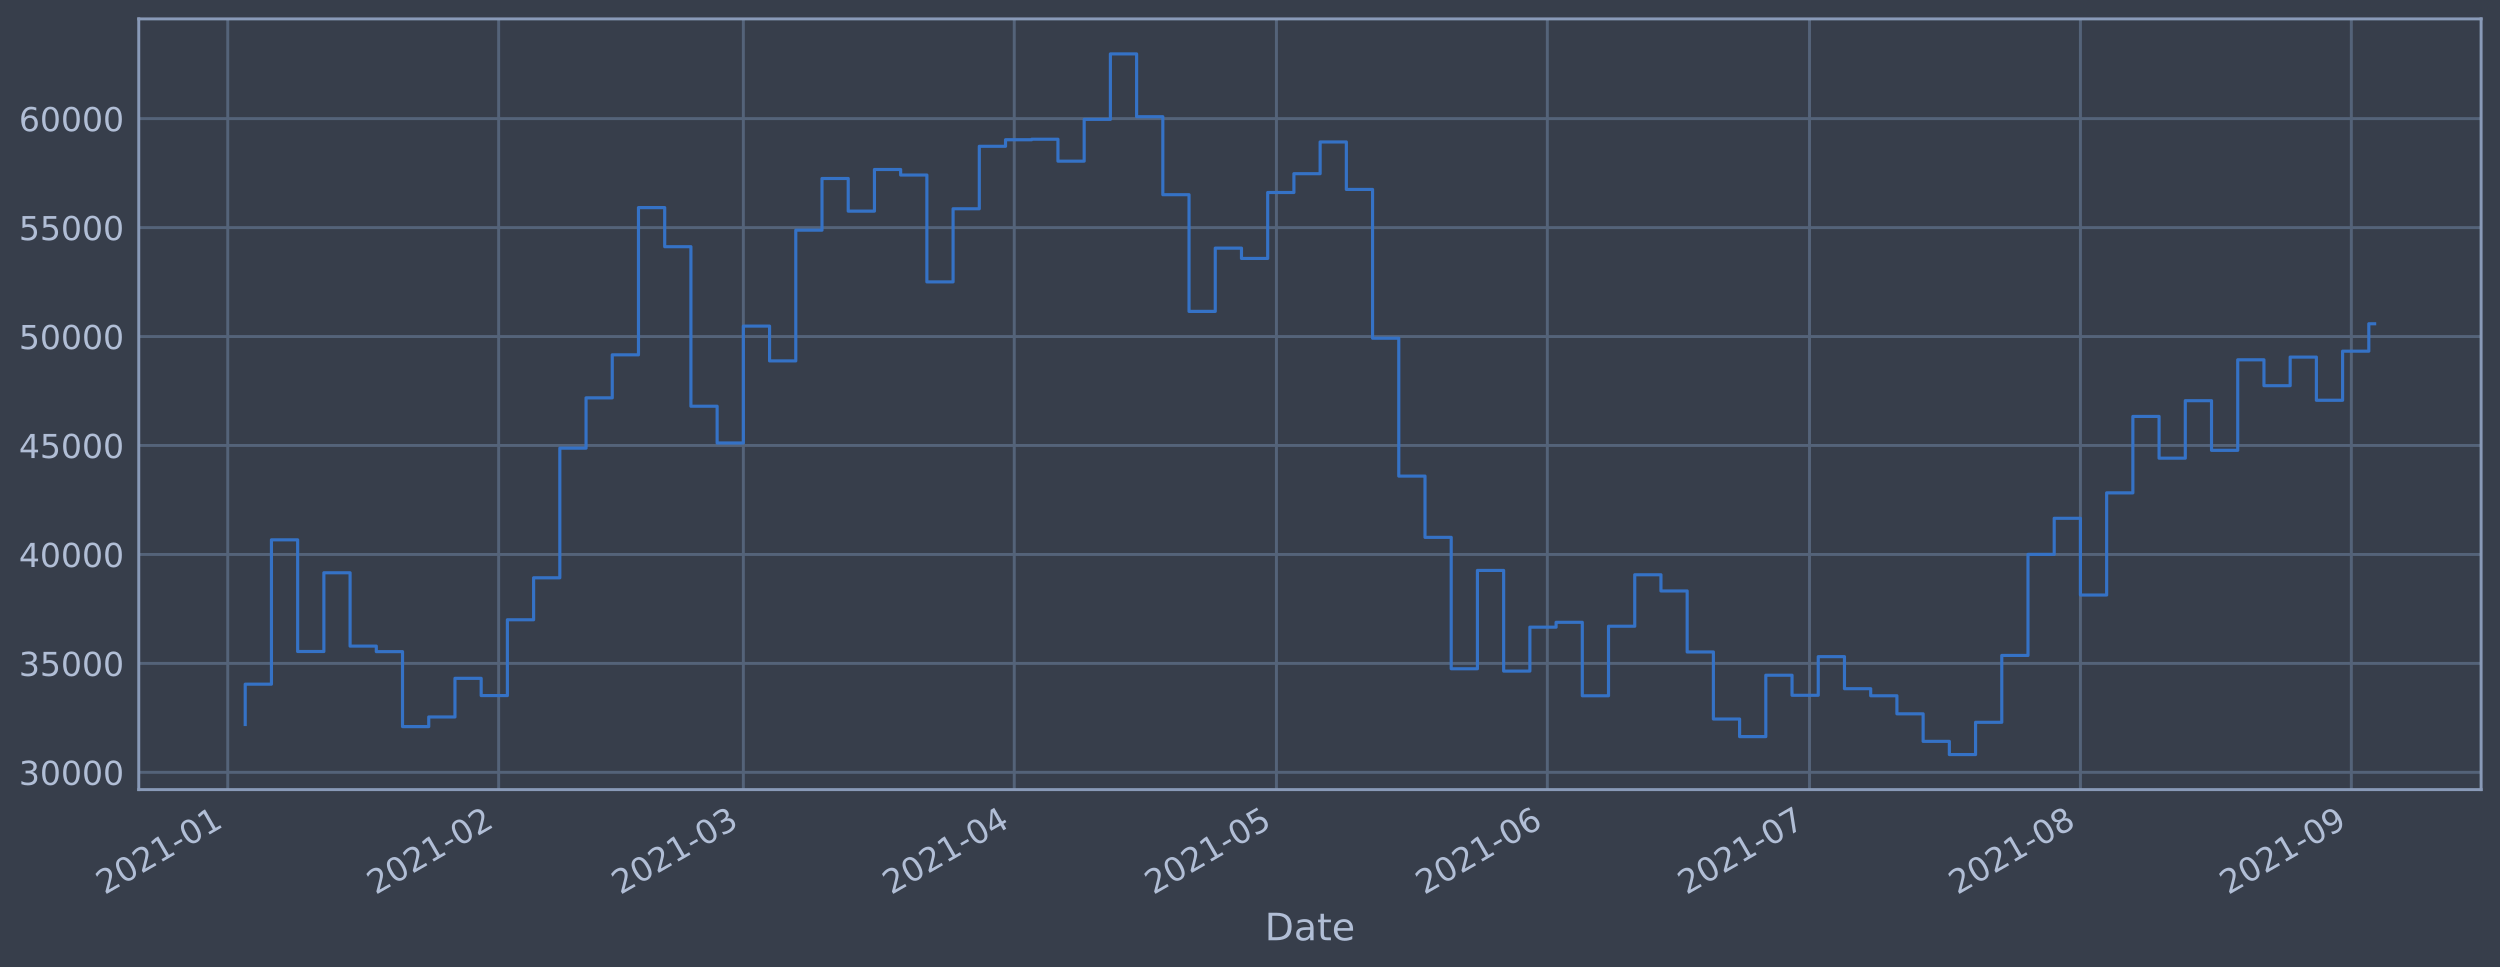
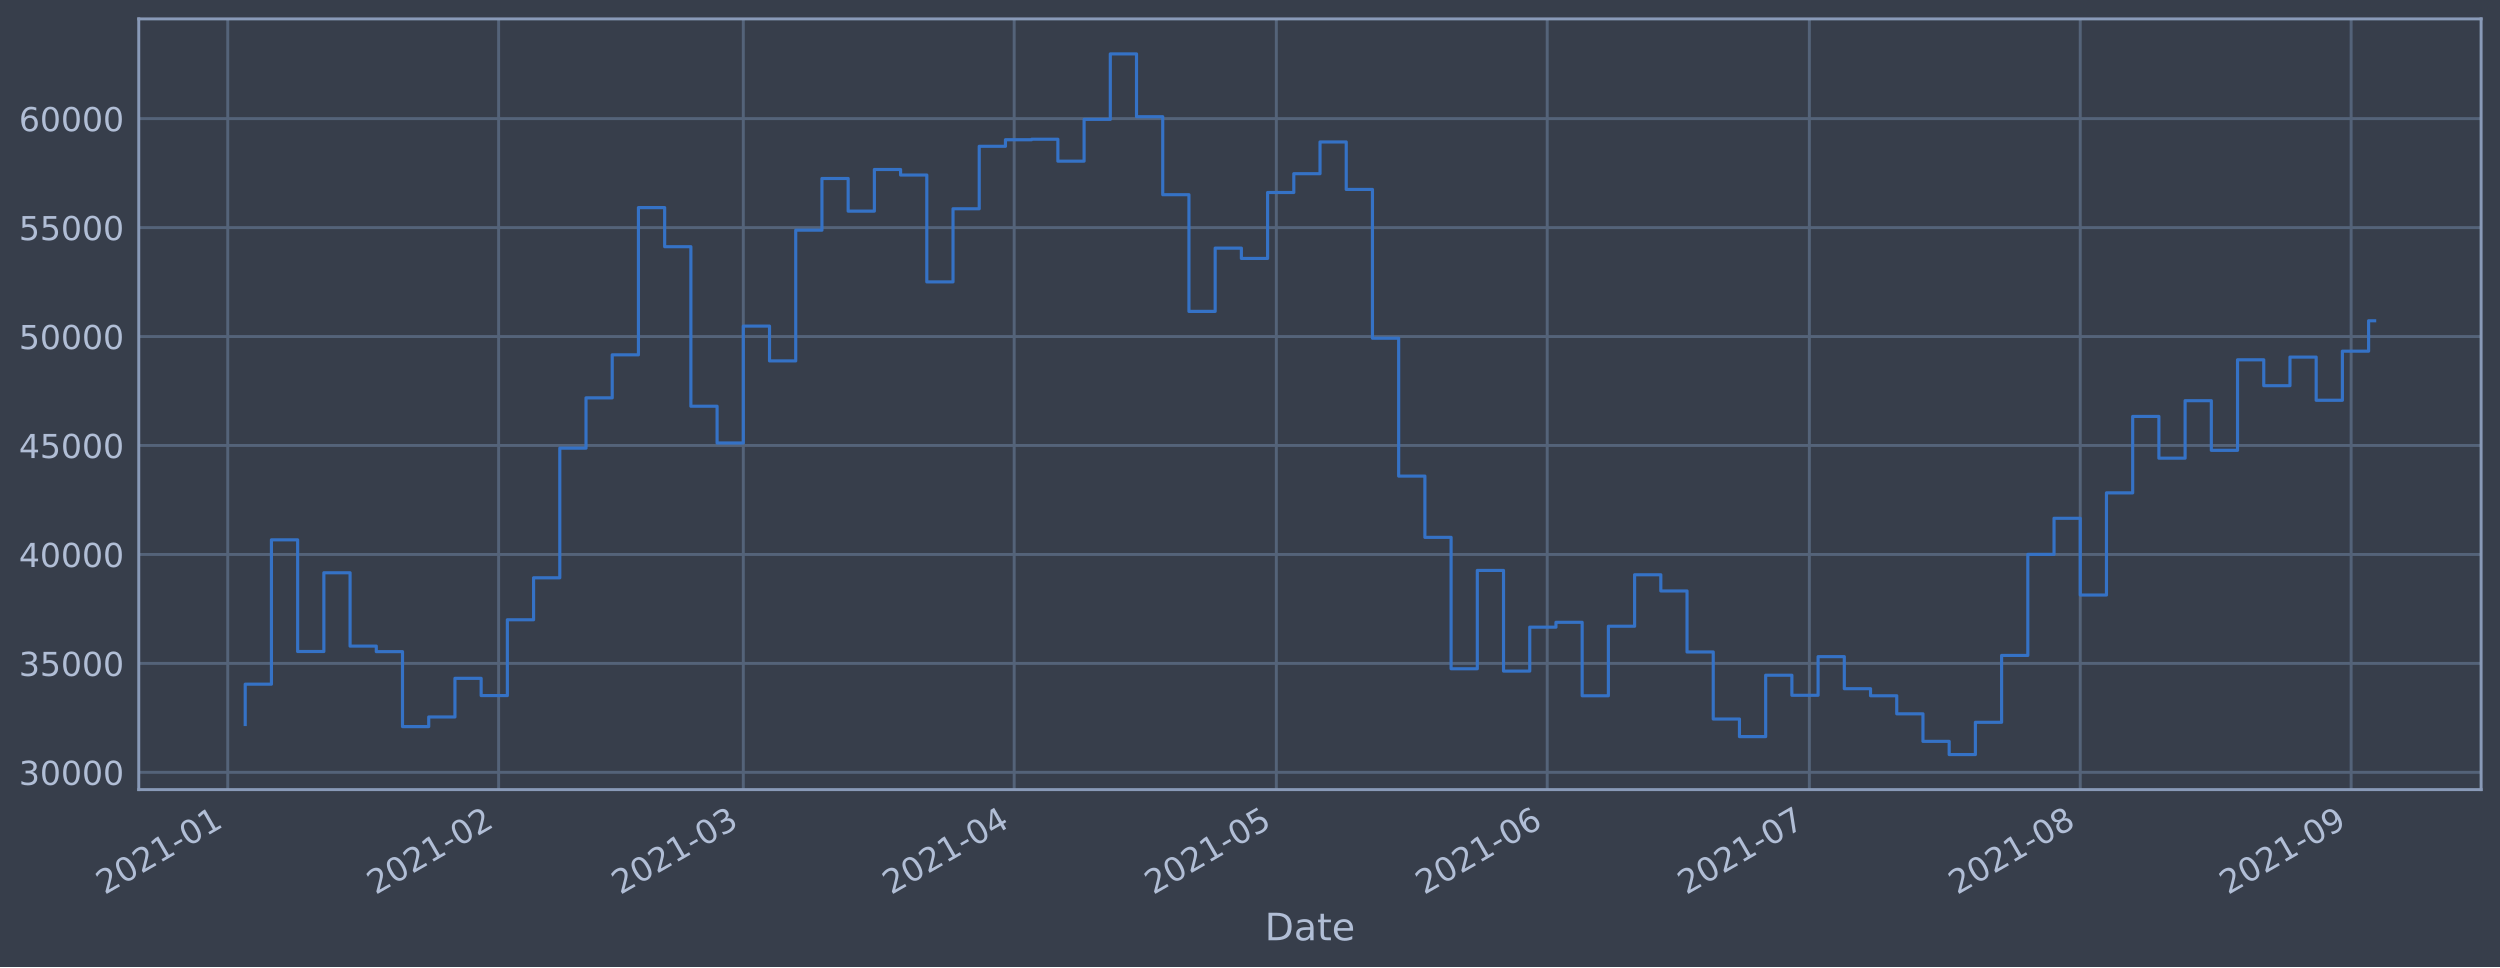
<svg xmlns="http://www.w3.org/2000/svg" xmlns:xlink="http://www.w3.org/1999/xlink" height="368.58pt" version="1.1" viewBox="0 0 952.884 368.58" width="952.884pt">
  <defs>
    <style type="text/css">*{stroke-linecap:butt;stroke-linejoin:round;}</style>
  </defs>
  <g id="figure_1">
    <g id="patch_1">
      <path d="M 0 368.58  L 952.884 368.58  L 952.884 0  L 0 0  z " style="fill:#373e4b;" />
    </g>
    <g id="axes_1">
      <g id="patch_2">
        <path d="M 52.884 300.96  L 945.684 300.96  L 945.684 7.2  L 52.884 7.2  z " style="fill:#373e4b;" />
      </g>
      <g id="matplotlib.axis_1">
        <g id="xtick_1">
          <g id="line2d_1">
-             <path clip-path="url(#pae431c7e05)" d="M 86.804 300.96  L 86.804 7.2  " style="fill:none;stroke:#546379;stroke-linecap:square;stroke-width:1.12;" />
+             <path clip-path="url(#p9769d752f7)" d="M 86.804 300.96  L 86.804 7.2  " style="fill:none;stroke:#546379;stroke-linecap:square;stroke-width:1.12;" />
          </g>
          <g id="line2d_2" />
          <g id="text_1">
-             <g style="fill:#b1bed6;" transform="translate(39.90042 341.1745)rotate(-30)scale(0.126 -0.126)">
+             <g style="fill:#b1bed6;" transform="translate(39.90108 341.1745)rotate(-30)scale(0.126 -0.126)">
              <defs>
                <path d="M 1228 531  L 3431 531  L 3431 0  L 469 0  L 469 531  Q 828 903 1448 1529  Q 2069 2156 2228 2338  Q 2531 2678 2651 2914  Q 2772 3150 2772 3378  Q 2772 3750 2511 3984  Q 2250 4219 1831 4219  Q 1534 4219 1204 4116  Q 875 4013 500 3803  L 500 4441  Q 881 4594 1212 4672  Q 1544 4750 1819 4750  Q 2544 4750 2975 4387  Q 3406 4025 3406 3419  Q 3406 3131 3298 2873  Q 3191 2616 2906 2266  Q 2828 2175 2409 1742  Q 1991 1309 1228 531  z " id="DejaVuSans-32" transform="scale(0.015625)" />
                <path d="M 2034 4250  Q 1547 4250 1301 3770  Q 1056 3291 1056 2328  Q 1056 1369 1301 889  Q 1547 409 2034 409  Q 2525 409 2770 889  Q 3016 1369 3016 2328  Q 3016 3291 2770 3770  Q 2525 4250 2034 4250  z M 2034 4750  Q 2819 4750 3233 4129  Q 3647 3509 3647 2328  Q 3647 1150 3233 529  Q 2819 -91 2034 -91  Q 1250 -91 836 529  Q 422 1150 422 2328  Q 422 3509 836 4129  Q 1250 4750 2034 4750  z " id="DejaVuSans-30" transform="scale(0.015625)" />
                <path d="M 794 531  L 1825 531  L 1825 4091  L 703 3866  L 703 4441  L 1819 4666  L 2450 4666  L 2450 531  L 3481 531  L 3481 0  L 794 0  L 794 531  z " id="DejaVuSans-31" transform="scale(0.015625)" />
                <path d="M 313 2009  L 1997 2009  L 1997 1497  L 313 1497  L 313 2009  z " id="DejaVuSans-2d" transform="scale(0.015625)" />
              </defs>
              <use xlink:href="#DejaVuSans-32" />
              <use x="63.623" xlink:href="#DejaVuSans-30" />
              <use x="127.246" xlink:href="#DejaVuSans-32" />
              <use x="190.869" xlink:href="#DejaVuSans-31" />
              <use x="254.492" xlink:href="#DejaVuSans-2d" />
              <use x="290.576" xlink:href="#DejaVuSans-30" />
              <use x="354.199" xlink:href="#DejaVuSans-31" />
            </g>
          </g>
        </g>
        <g id="xtick_2">
          <g id="line2d_3">
-             <path clip-path="url(#pae431c7e05)" d="M 190.063 300.96  L 190.063 7.2  " style="fill:none;stroke:#546379;stroke-linecap:square;stroke-width:1.12;" />
+             <path clip-path="url(#p9769d752f7)" d="M 190.053 300.96  L 190.053 7.2  " style="fill:none;stroke:#546379;stroke-linecap:square;stroke-width:1.12;" />
          </g>
          <g id="line2d_4" />
          <g id="text_2">
-             <g style="fill:#b1bed6;" transform="translate(143.1595 341.1745)rotate(-30)scale(0.126 -0.126)">
+             <g style="fill:#b1bed6;" transform="translate(143.1499 341.1745)rotate(-30)scale(0.126 -0.126)">
              <use xlink:href="#DejaVuSans-32" />
              <use x="63.623" xlink:href="#DejaVuSans-30" />
              <use x="127.246" xlink:href="#DejaVuSans-32" />
              <use x="190.869" xlink:href="#DejaVuSans-31" />
              <use x="254.492" xlink:href="#DejaVuSans-2d" />
              <use x="290.576" xlink:href="#DejaVuSans-30" />
              <use x="354.199" xlink:href="#DejaVuSans-32" />
            </g>
          </g>
        </g>
        <g id="xtick_3">
          <g id="line2d_5">
-             <path clip-path="url(#pae431c7e05)" d="M 283.329 300.96  L 283.329 7.2  " style="fill:none;stroke:#546379;stroke-linecap:square;stroke-width:1.12;" />
+             <path clip-path="url(#p9769d752f7)" d="M 283.31 300.96  L 283.31 7.2  " style="fill:none;stroke:#546379;stroke-linecap:square;stroke-width:1.12;" />
          </g>
          <g id="line2d_6" />
          <g id="text_3">
-             <g style="fill:#b1bed6;" transform="translate(236.4258 341.1745)rotate(-30)scale(0.126 -0.126)">
+             <g style="fill:#b1bed6;" transform="translate(236.4069 341.1745)rotate(-30)scale(0.126 -0.126)">
              <defs>
                <path d="M 2597 2516  Q 3050 2419 3304 2112  Q 3559 1806 3559 1356  Q 3559 666 3084 287  Q 2609 -91 1734 -91  Q 1441 -91 1130 -33  Q 819 25 488 141  L 488 750  Q 750 597 1062 519  Q 1375 441 1716 441  Q 2309 441 2620 675  Q 2931 909 2931 1356  Q 2931 1769 2642 2001  Q 2353 2234 1838 2234  L 1294 2234  L 1294 2753  L 1863 2753  Q 2328 2753 2575 2939  Q 2822 3125 2822 3475  Q 2822 3834 2567 4026  Q 2313 4219 1838 4219  Q 1578 4219 1281 4162  Q 984 4106 628 3988  L 628 4550  Q 988 4650 1302 4700  Q 1616 4750 1894 4750  Q 2613 4750 3031 4423  Q 3450 4097 3450 3541  Q 3450 3153 3228 2886  Q 3006 2619 2597 2516  z " id="DejaVuSans-33" transform="scale(0.015625)" />
              </defs>
              <use xlink:href="#DejaVuSans-32" />
              <use x="63.623" xlink:href="#DejaVuSans-30" />
              <use x="127.246" xlink:href="#DejaVuSans-32" />
              <use x="190.869" xlink:href="#DejaVuSans-31" />
              <use x="254.492" xlink:href="#DejaVuSans-2d" />
              <use x="290.576" xlink:href="#DejaVuSans-30" />
              <use x="354.199" xlink:href="#DejaVuSans-33" />
            </g>
          </g>
        </g>
        <g id="xtick_4">
          <g id="line2d_7">
-             <path clip-path="url(#pae431c7e05)" d="M 386.588 300.96  L 386.588 7.2  " style="fill:none;stroke:#546379;stroke-linecap:square;stroke-width:1.12;" />
+             <path clip-path="url(#p9769d752f7)" d="M 386.559 300.96  L 386.559 7.2  " style="fill:none;stroke:#546379;stroke-linecap:square;stroke-width:1.12;" />
          </g>
          <g id="line2d_8" />
          <g id="text_4">
-             <g style="fill:#b1bed6;" transform="translate(339.6849 341.1745)rotate(-30)scale(0.126 -0.126)">
+             <g style="fill:#b1bed6;" transform="translate(339.6556 341.1745)rotate(-30)scale(0.126 -0.126)">
              <defs>
                <path d="M 2419 4116  L 825 1625  L 2419 1625  L 2419 4116  z M 2253 4666  L 3047 4666  L 3047 1625  L 3713 1625  L 3713 1100  L 3047 1100  L 3047 0  L 2419 0  L 2419 1100  L 313 1100  L 313 1709  L 2253 4666  z " id="DejaVuSans-34" transform="scale(0.015625)" />
              </defs>
              <use xlink:href="#DejaVuSans-32" />
              <use x="63.623" xlink:href="#DejaVuSans-30" />
              <use x="127.246" xlink:href="#DejaVuSans-32" />
              <use x="190.869" xlink:href="#DejaVuSans-31" />
              <use x="254.492" xlink:href="#DejaVuSans-2d" />
              <use x="290.576" xlink:href="#DejaVuSans-30" />
              <use x="354.199" xlink:href="#DejaVuSans-34" />
            </g>
          </g>
        </g>
        <g id="xtick_5">
          <g id="line2d_9">
-             <path clip-path="url(#pae431c7e05)" d="M 486.516 300.96  L 486.516 7.2  " style="fill:none;stroke:#546379;stroke-linecap:square;stroke-width:1.12;" />
+             <path clip-path="url(#p9769d752f7)" d="M 486.477 300.96  L 486.477 7.2  " style="fill:none;stroke:#546379;stroke-linecap:square;stroke-width:1.12;" />
          </g>
          <g id="line2d_10" />
          <g id="text_5">
-             <g style="fill:#b1bed6;" transform="translate(439.613 341.1745)rotate(-30)scale(0.126 -0.126)">
+             <g style="fill:#b1bed6;" transform="translate(439.5738 341.1745)rotate(-30)scale(0.126 -0.126)">
              <defs>
                <path d="M 691 4666  L 3169 4666  L 3169 4134  L 1269 4134  L 1269 2991  Q 1406 3038 1543 3061  Q 1681 3084 1819 3084  Q 2600 3084 3056 2656  Q 3513 2228 3513 1497  Q 3513 744 3044 326  Q 2575 -91 1722 -91  Q 1428 -91 1123 -41  Q 819 9 494 109  L 494 744  Q 775 591 1075 516  Q 1375 441 1709 441  Q 2250 441 2565 725  Q 2881 1009 2881 1497  Q 2881 1984 2565 2268  Q 2250 2553 1709 2553  Q 1456 2553 1204 2497  Q 953 2441 691 2322  L 691 4666  z " id="DejaVuSans-35" transform="scale(0.015625)" />
              </defs>
              <use xlink:href="#DejaVuSans-32" />
              <use x="63.623" xlink:href="#DejaVuSans-30" />
              <use x="127.246" xlink:href="#DejaVuSans-32" />
              <use x="190.869" xlink:href="#DejaVuSans-31" />
              <use x="254.492" xlink:href="#DejaVuSans-2d" />
              <use x="290.576" xlink:href="#DejaVuSans-30" />
              <use x="354.199" xlink:href="#DejaVuSans-35" />
            </g>
          </g>
        </g>
        <g id="xtick_6">
          <g id="line2d_11">
-             <path clip-path="url(#pae431c7e05)" d="M 589.775 300.96  L 589.775 7.2  " style="fill:none;stroke:#546379;stroke-linecap:square;stroke-width:1.12;" />
+             <path clip-path="url(#p9769d752f7)" d="M 589.726 300.96  L 589.726 7.2  " style="fill:none;stroke:#546379;stroke-linecap:square;stroke-width:1.12;" />
          </g>
          <g id="line2d_12" />
          <g id="text_6">
-             <g style="fill:#b1bed6;" transform="translate(542.8721 341.1745)rotate(-30)scale(0.126 -0.126)">
+             <g style="fill:#b1bed6;" transform="translate(542.8226 341.1745)rotate(-30)scale(0.126 -0.126)">
              <defs>
                <path d="M 2113 2584  Q 1688 2584 1439 2293  Q 1191 2003 1191 1497  Q 1191 994 1439 701  Q 1688 409 2113 409  Q 2538 409 2786 701  Q 3034 994 3034 1497  Q 3034 2003 2786 2293  Q 2538 2584 2113 2584  z M 3366 4563  L 3366 3988  Q 3128 4100 2886 4159  Q 2644 4219 2406 4219  Q 1781 4219 1451 3797  Q 1122 3375 1075 2522  Q 1259 2794 1537 2939  Q 1816 3084 2150 3084  Q 2853 3084 3261 2657  Q 3669 2231 3669 1497  Q 3669 778 3244 343  Q 2819 -91 2113 -91  Q 1303 -91 875 529  Q 447 1150 447 2328  Q 447 3434 972 4092  Q 1497 4750 2381 4750  Q 2619 4750 2861 4703  Q 3103 4656 3366 4563  z " id="DejaVuSans-36" transform="scale(0.015625)" />
              </defs>
              <use xlink:href="#DejaVuSans-32" />
              <use x="63.623" xlink:href="#DejaVuSans-30" />
              <use x="127.246" xlink:href="#DejaVuSans-32" />
              <use x="190.869" xlink:href="#DejaVuSans-31" />
              <use x="254.492" xlink:href="#DejaVuSans-2d" />
              <use x="290.576" xlink:href="#DejaVuSans-30" />
              <use x="354.199" xlink:href="#DejaVuSans-36" />
            </g>
          </g>
        </g>
        <g id="xtick_7">
          <g id="line2d_13">
-             <path clip-path="url(#pae431c7e05)" d="M 689.704 300.96  L 689.704 7.2  " style="fill:none;stroke:#546379;stroke-linecap:square;stroke-width:1.12;" />
+             <path clip-path="url(#p9769d752f7)" d="M 689.644 300.96  L 689.644 7.2  " style="fill:none;stroke:#546379;stroke-linecap:square;stroke-width:1.12;" />
          </g>
          <g id="line2d_14" />
          <g id="text_7">
-             <g style="fill:#b1bed6;" transform="translate(642.8003 341.1745)rotate(-30)scale(0.126 -0.126)">
+             <g style="fill:#b1bed6;" transform="translate(642.7408 341.1745)rotate(-30)scale(0.126 -0.126)">
              <defs>
                <path d="M 525 4666  L 3525 4666  L 3525 4397  L 1831 0  L 1172 0  L 2766 4134  L 525 4134  L 525 4666  z " id="DejaVuSans-37" transform="scale(0.015625)" />
              </defs>
              <use xlink:href="#DejaVuSans-32" />
              <use x="63.623" xlink:href="#DejaVuSans-30" />
              <use x="127.246" xlink:href="#DejaVuSans-32" />
              <use x="190.869" xlink:href="#DejaVuSans-31" />
              <use x="254.492" xlink:href="#DejaVuSans-2d" />
              <use x="290.576" xlink:href="#DejaVuSans-30" />
              <use x="354.199" xlink:href="#DejaVuSans-37" />
            </g>
          </g>
        </g>
        <g id="xtick_8">
          <g id="line2d_15">
-             <path clip-path="url(#pae431c7e05)" d="M 792.963 300.96  L 792.963 7.2  " style="fill:none;stroke:#546379;stroke-linecap:square;stroke-width:1.12;" />
+             <path clip-path="url(#p9769d752f7)" d="M 792.893 300.96  L 792.893 7.2  " style="fill:none;stroke:#546379;stroke-linecap:square;stroke-width:1.12;" />
          </g>
          <g id="line2d_16" />
          <g id="text_8">
-             <g style="fill:#b1bed6;" transform="translate(746.0594 341.1745)rotate(-30)scale(0.126 -0.126)">
+             <g style="fill:#b1bed6;" transform="translate(745.9896 341.1745)rotate(-30)scale(0.126 -0.126)">
              <defs>
                <path d="M 2034 2216  Q 1584 2216 1326 1975  Q 1069 1734 1069 1313  Q 1069 891 1326 650  Q 1584 409 2034 409  Q 2484 409 2743 651  Q 3003 894 3003 1313  Q 3003 1734 2745 1975  Q 2488 2216 2034 2216  z M 1403 2484  Q 997 2584 770 2862  Q 544 3141 544 3541  Q 544 4100 942 4425  Q 1341 4750 2034 4750  Q 2731 4750 3128 4425  Q 3525 4100 3525 3541  Q 3525 3141 3298 2862  Q 3072 2584 2669 2484  Q 3125 2378 3379 2068  Q 3634 1759 3634 1313  Q 3634 634 3220 271  Q 2806 -91 2034 -91  Q 1263 -91 848 271  Q 434 634 434 1313  Q 434 1759 690 2068  Q 947 2378 1403 2484  z M 1172 3481  Q 1172 3119 1398 2916  Q 1625 2713 2034 2713  Q 2441 2713 2670 2916  Q 2900 3119 2900 3481  Q 2900 3844 2670 4047  Q 2441 4250 2034 4250  Q 1625 4250 1398 4047  Q 1172 3844 1172 3481  z " id="DejaVuSans-38" transform="scale(0.015625)" />
              </defs>
              <use xlink:href="#DejaVuSans-32" />
              <use x="63.623" xlink:href="#DejaVuSans-30" />
              <use x="127.246" xlink:href="#DejaVuSans-32" />
              <use x="190.869" xlink:href="#DejaVuSans-31" />
              <use x="254.492" xlink:href="#DejaVuSans-2d" />
              <use x="290.576" xlink:href="#DejaVuSans-30" />
              <use x="354.199" xlink:href="#DejaVuSans-38" />
            </g>
          </g>
        </g>
        <g id="xtick_9">
          <g id="line2d_17">
-             <path clip-path="url(#pae431c7e05)" d="M 896.222 300.96  L 896.222 7.2  " style="fill:none;stroke:#546379;stroke-linecap:square;stroke-width:1.12;" />
+             <path clip-path="url(#p9769d752f7)" d="M 896.142 300.96  L 896.142 7.2  " style="fill:none;stroke:#546379;stroke-linecap:square;stroke-width:1.12;" />
          </g>
          <g id="line2d_18" />
          <g id="text_9">
-             <g style="fill:#b1bed6;" transform="translate(849.3185 341.1745)rotate(-30)scale(0.126 -0.126)">
+             <g style="fill:#b1bed6;" transform="translate(849.2384 341.1745)rotate(-30)scale(0.126 -0.126)">
              <defs>
                <path d="M 703 97  L 703 672  Q 941 559 1184 500  Q 1428 441 1663 441  Q 2288 441 2617 861  Q 2947 1281 2994 2138  Q 2813 1869 2534 1725  Q 2256 1581 1919 1581  Q 1219 1581 811 2004  Q 403 2428 403 3163  Q 403 3881 828 4315  Q 1253 4750 1959 4750  Q 2769 4750 3195 4129  Q 3622 3509 3622 2328  Q 3622 1225 3098 567  Q 2575 -91 1691 -91  Q 1453 -91 1209 -44  Q 966 3 703 97  z M 1959 2075  Q 2384 2075 2632 2365  Q 2881 2656 2881 3163  Q 2881 3666 2632 3958  Q 2384 4250 1959 4250  Q 1534 4250 1286 3958  Q 1038 3666 1038 3163  Q 1038 2656 1286 2365  Q 1534 2075 1959 2075  z " id="DejaVuSans-39" transform="scale(0.015625)" />
              </defs>
              <use xlink:href="#DejaVuSans-32" />
              <use x="63.623" xlink:href="#DejaVuSans-30" />
              <use x="127.246" xlink:href="#DejaVuSans-32" />
              <use x="190.869" xlink:href="#DejaVuSans-31" />
              <use x="254.492" xlink:href="#DejaVuSans-2d" />
              <use x="290.576" xlink:href="#DejaVuSans-30" />
              <use x="354.199" xlink:href="#DejaVuSans-39" />
            </g>
          </g>
        </g>
        <g id="text_10">
          <g style="fill:#b1bed6;" transform="translate(482.0746 358.3856)scale(0.144 -0.144)">
            <defs>
              <path d="M 1259 4147  L 1259 519  L 2022 519  Q 2988 519 3436 956  Q 3884 1394 3884 2338  Q 3884 3275 3436 3711  Q 2988 4147 2022 4147  L 1259 4147  z M 628 4666  L 1925 4666  Q 3281 4666 3915 4102  Q 4550 3538 4550 2338  Q 4550 1131 3912 565  Q 3275 0 1925 0  L 628 0  L 628 4666  z " id="DejaVuSans-44" transform="scale(0.015625)" />
              <path d="M 2194 1759  Q 1497 1759 1228 1600  Q 959 1441 959 1056  Q 959 750 1161 570  Q 1363 391 1709 391  Q 2188 391 2477 730  Q 2766 1069 2766 1631  L 2766 1759  L 2194 1759  z M 3341 1997  L 3341 0  L 2766 0  L 2766 531  Q 2569 213 2275 61  Q 1981 -91 1556 -91  Q 1019 -91 701 211  Q 384 513 384 1019  Q 384 1609 779 1909  Q 1175 2209 1959 2209  L 2766 2209  L 2766 2266  Q 2766 2663 2505 2880  Q 2244 3097 1772 3097  Q 1472 3097 1187 3025  Q 903 2953 641 2809  L 641 3341  Q 956 3463 1253 3523  Q 1550 3584 1831 3584  Q 2591 3584 2966 3190  Q 3341 2797 3341 1997  z " id="DejaVuSans-61" transform="scale(0.015625)" />
              <path d="M 1172 4494  L 1172 3500  L 2356 3500  L 2356 3053  L 1172 3053  L 1172 1153  Q 1172 725 1289 603  Q 1406 481 1766 481  L 2356 481  L 2356 0  L 1766 0  Q 1100 0 847 248  Q 594 497 594 1153  L 594 3053  L 172 3053  L 172 3500  L 594 3500  L 594 4494  L 1172 4494  z " id="DejaVuSans-74" transform="scale(0.015625)" />
              <path d="M 3597 1894  L 3597 1613  L 953 1613  Q 991 1019 1311 708  Q 1631 397 2203 397  Q 2534 397 2845 478  Q 3156 559 3463 722  L 3463 178  Q 3153 47 2828 -22  Q 2503 -91 2169 -91  Q 1331 -91 842 396  Q 353 884 353 1716  Q 353 2575 817 3079  Q 1281 3584 2069 3584  Q 2775 3584 3186 3129  Q 3597 2675 3597 1894  z M 3022 2063  Q 3016 2534 2758 2815  Q 2500 3097 2075 3097  Q 1594 3097 1305 2825  Q 1016 2553 972 2059  L 3022 2063  z " id="DejaVuSans-65" transform="scale(0.015625)" />
            </defs>
            <use xlink:href="#DejaVuSans-44" />
            <use x="77.002" xlink:href="#DejaVuSans-61" />
            <use x="138.281" xlink:href="#DejaVuSans-74" />
            <use x="177.49" xlink:href="#DejaVuSans-65" />
          </g>
        </g>
      </g>
      <g id="matplotlib.axis_2">
        <g id="ytick_1">
          <g id="line2d_19">
-             <path clip-path="url(#pae431c7e05)" d="M 52.884 294.384  L 945.684 294.384  " style="fill:none;stroke:#546379;stroke-linecap:square;stroke-width:1.12;" />
+             <path clip-path="url(#p9769d752f7)" d="M 52.884 294.384  L 945.684 294.384  " style="fill:none;stroke:#546379;stroke-linecap:square;stroke-width:1.12;" />
          </g>
          <g id="line2d_20" />
          <g id="text_11">
            <g style="fill:#b1bed6;" transform="translate(7.2 299.1712)scale(0.126 -0.126)">
              <use xlink:href="#DejaVuSans-33" />
              <use x="63.623" xlink:href="#DejaVuSans-30" />
              <use x="127.246" xlink:href="#DejaVuSans-30" />
              <use x="190.869" xlink:href="#DejaVuSans-30" />
              <use x="254.492" xlink:href="#DejaVuSans-30" />
            </g>
          </g>
        </g>
        <g id="ytick_2">
          <g id="line2d_21">
-             <path clip-path="url(#pae431c7e05)" d="M 52.884 252.856  L 945.684 252.856  " style="fill:none;stroke:#546379;stroke-linecap:square;stroke-width:1.12;" />
+             <path clip-path="url(#p9769d752f7)" d="M 52.884 252.856  L 945.684 252.856  " style="fill:none;stroke:#546379;stroke-linecap:square;stroke-width:1.12;" />
          </g>
          <g id="line2d_22" />
          <g id="text_12">
            <g style="fill:#b1bed6;" transform="translate(7.2 257.6428)scale(0.126 -0.126)">
              <use xlink:href="#DejaVuSans-33" />
              <use x="63.623" xlink:href="#DejaVuSans-35" />
              <use x="127.246" xlink:href="#DejaVuSans-30" />
              <use x="190.869" xlink:href="#DejaVuSans-30" />
              <use x="254.492" xlink:href="#DejaVuSans-30" />
            </g>
          </g>
        </g>
        <g id="ytick_3">
          <g id="line2d_23">
-             <path clip-path="url(#pae431c7e05)" d="M 52.884 211.327  L 945.684 211.327  " style="fill:none;stroke:#546379;stroke-linecap:square;stroke-width:1.12;" />
+             <path clip-path="url(#p9769d752f7)" d="M 52.884 211.327  L 945.684 211.327  " style="fill:none;stroke:#546379;stroke-linecap:square;stroke-width:1.12;" />
          </g>
          <g id="line2d_24" />
          <g id="text_13">
            <g style="fill:#b1bed6;" transform="translate(7.2 216.1143)scale(0.126 -0.126)">
              <use xlink:href="#DejaVuSans-34" />
              <use x="63.623" xlink:href="#DejaVuSans-30" />
              <use x="127.246" xlink:href="#DejaVuSans-30" />
              <use x="190.869" xlink:href="#DejaVuSans-30" />
              <use x="254.492" xlink:href="#DejaVuSans-30" />
            </g>
          </g>
        </g>
        <g id="ytick_4">
          <g id="line2d_25">
-             <path clip-path="url(#pae431c7e05)" d="M 52.884 169.799  L 945.684 169.799  " style="fill:none;stroke:#546379;stroke-linecap:square;stroke-width:1.12;" />
+             <path clip-path="url(#p9769d752f7)" d="M 52.884 169.799  L 945.684 169.799  " style="fill:none;stroke:#546379;stroke-linecap:square;stroke-width:1.12;" />
          </g>
          <g id="line2d_26" />
          <g id="text_14">
            <g style="fill:#b1bed6;" transform="translate(7.2 174.5858)scale(0.126 -0.126)">
              <use xlink:href="#DejaVuSans-34" />
              <use x="63.623" xlink:href="#DejaVuSans-35" />
              <use x="127.246" xlink:href="#DejaVuSans-30" />
              <use x="190.869" xlink:href="#DejaVuSans-30" />
              <use x="254.492" xlink:href="#DejaVuSans-30" />
            </g>
          </g>
        </g>
        <g id="ytick_5">
          <g id="line2d_27">
-             <path clip-path="url(#pae431c7e05)" d="M 52.884 128.27  L 945.684 128.27  " style="fill:none;stroke:#546379;stroke-linecap:square;stroke-width:1.12;" />
+             <path clip-path="url(#p9769d752f7)" d="M 52.884 128.27  L 945.684 128.27  " style="fill:none;stroke:#546379;stroke-linecap:square;stroke-width:1.12;" />
          </g>
          <g id="line2d_28" />
          <g id="text_15">
            <g style="fill:#b1bed6;" transform="translate(7.2 133.0573)scale(0.126 -0.126)">
              <use xlink:href="#DejaVuSans-35" />
              <use x="63.623" xlink:href="#DejaVuSans-30" />
              <use x="127.246" xlink:href="#DejaVuSans-30" />
              <use x="190.869" xlink:href="#DejaVuSans-30" />
              <use x="254.492" xlink:href="#DejaVuSans-30" />
            </g>
          </g>
        </g>
        <g id="ytick_6">
          <g id="line2d_29">
-             <path clip-path="url(#pae431c7e05)" d="M 52.884 86.742  L 945.684 86.742  " style="fill:none;stroke:#546379;stroke-linecap:square;stroke-width:1.12;" />
+             <path clip-path="url(#p9769d752f7)" d="M 52.884 86.742  L 945.684 86.742  " style="fill:none;stroke:#546379;stroke-linecap:square;stroke-width:1.12;" />
          </g>
          <g id="line2d_30" />
          <g id="text_16">
            <g style="fill:#b1bed6;" transform="translate(7.2 91.52883)scale(0.126 -0.126)">
              <use xlink:href="#DejaVuSans-35" />
              <use x="63.623" xlink:href="#DejaVuSans-35" />
              <use x="127.246" xlink:href="#DejaVuSans-30" />
              <use x="190.869" xlink:href="#DejaVuSans-30" />
              <use x="254.492" xlink:href="#DejaVuSans-30" />
            </g>
          </g>
        </g>
        <g id="ytick_7">
          <g id="line2d_31">
-             <path clip-path="url(#pae431c7e05)" d="M 52.884 45.213  L 945.684 45.213  " style="fill:none;stroke:#546379;stroke-linecap:square;stroke-width:1.12;" />
+             <path clip-path="url(#p9769d752f7)" d="M 52.884 45.213  L 945.684 45.213  " style="fill:none;stroke:#546379;stroke-linecap:square;stroke-width:1.12;" />
          </g>
          <g id="line2d_32" />
          <g id="text_17">
            <g style="fill:#b1bed6;" transform="translate(7.2 50.00035)scale(0.126 -0.126)">
              <use xlink:href="#DejaVuSans-36" />
              <use x="63.623" xlink:href="#DejaVuSans-30" />
              <use x="127.246" xlink:href="#DejaVuSans-30" />
              <use x="190.869" xlink:href="#DejaVuSans-30" />
              <use x="254.492" xlink:href="#DejaVuSans-30" />
            </g>
          </g>
        </g>
      </g>
      <g id="line2d_33">
-         <path clip-path="url(#pae431c7e05)" d="M 93.466 276.149  L 93.466 260.774  L 103.458 260.774  L 103.458 205.76  L 113.451 205.76  L 113.451 248.33  L 123.444 248.33  L 123.444 218.317  L 133.437 218.317  L 133.437 246.269  L 143.43 246.269  L 143.43 248.379  L 153.422 248.379  L 153.422 276.944  L 163.415 276.944  L 163.415 273.273  L 173.408 273.273  L 173.408 258.551  L 183.401 258.551  L 183.401 265.124  L 193.394 265.124  L 193.394 236.227  L 203.387 236.227  L 203.387 220.23  L 213.379 220.23  L 213.379 170.811  L 223.372 170.811  L 223.372 151.649  L 233.365 151.649  L 233.365 135.246  L 243.358 135.246  L 243.358 79.13  L 253.351 79.13  L 253.351 94.023  L 263.343 94.023  L 263.343 154.845  L 273.336 154.845  L 273.336 168.853  L 283.329 168.853  L 283.329 124.303  L 293.322 124.303  L 293.322 137.559  L 303.315 137.559  L 303.315 87.726  L 313.308 87.726  L 313.308 68.027  L 323.3 68.027  L 323.3 80.473  L 333.293 80.473  L 333.293 64.6  L 343.286 64.6  L 343.286 66.715  L 353.279 66.715  L 353.279 107.438  L 363.272 107.438  L 363.272 79.566  L 373.264 79.566  L 373.264 55.76  L 383.257 55.76  L 383.257 53.259  L 393.25 53.259  L 393.25 53.07  L 403.243 53.07  L 403.243 61.421  L 413.236 61.421  L 413.236 45.505  L 423.228 45.505  L 423.228 20.553  L 433.221 20.553  L 433.221 44.49  L 443.214 44.49  L 443.214 74.218  L 453.207 74.218  L 453.207 118.693  L 463.2 118.693  L 463.2 94.577  L 473.193 94.577  L 473.193 98.501  L 483.185 98.501  L 483.185 73.366  L 493.178 73.366  L 493.178 66.2  L 503.171 66.2  L 503.171 54.11  L 513.164 54.11  L 513.164 72.207  L 523.157 72.207  L 523.157 128.914  L 533.149 128.914  L 533.149 181.458  L 543.142 181.458  L 543.142 204.813  L 553.135 204.813  L 553.135 254.894  L 563.128 254.894  L 563.128 217.423  L 573.121 217.423  L 573.121 255.782  L 583.114 255.782  L 583.114 239.046  L 593.106 239.046  L 593.106 237.195  L 603.099 237.195  L 603.099 265.191  L 613.092 265.191  L 613.092 238.698  L 623.085 238.698  L 623.085 219.078  L 633.078 219.078  L 633.078 225.24  L 643.07 225.24  L 643.07 248.502  L 653.063 248.502  L 653.063 274.055  L 663.056 274.055  L 663.056 280.758  L 673.049 280.758  L 673.049 257.368  L 683.042 257.368  L 683.042 265.008  L 693.034 265.008  L 693.034 250.287  L 703.027 250.287  L 703.027 262.498  L 713.02 262.498  L 713.02 265.185  L 723.013 265.185  L 723.013 272.07  L 733.006 272.07  L 733.006 282.58  L 742.999 282.58  L 742.999 287.607  L 752.991 287.607  L 752.991 275.299  L 762.984 275.299  L 762.984 249.823  L 772.977 249.823  L 772.977 211.306  L 782.97 211.306  L 782.97 197.548  L 792.963 197.548  L 792.963 226.792  L 802.955 226.792  L 802.955 187.856  L 812.948 187.856  L 812.948 158.723  L 822.941 158.723  L 822.941 174.635  L 832.934 174.635  L 832.934 152.719  L 842.927 152.719  L 842.927 171.644  L 852.92 171.644  L 852.92 137.141  L 862.912 137.141  L 862.912 147.003  L 872.905 147.003  L 872.905 136.104  L 882.898 136.104  L 882.898 152.566  L 892.891 152.566  L 892.891 133.843  L 902.884 133.843  L 902.884 123.397  L 905.102 123.397  L 905.102 123.397  " style="fill:none;stroke:#3572c6;stroke-linecap:square;stroke-width:1.2;" />
+         <path clip-path="url(#p9769d752f7)" d="M 93.466 276.149  L 93.466 260.774  L 103.457 260.774  L 103.457 205.76  L 113.449 205.76  L 113.449 248.33  L 123.441 248.33  L 123.441 218.317  L 133.433 218.317  L 133.433 246.269  L 143.425 246.269  L 143.425 248.379  L 153.416 248.379  L 153.416 276.944  L 163.408 276.944  L 163.408 273.273  L 173.4 273.273  L 173.4 258.551  L 183.392 258.551  L 183.392 265.124  L 193.384 265.124  L 193.384 236.227  L 203.376 236.227  L 203.376 220.23  L 213.367 220.23  L 213.367 170.811  L 223.359 170.811  L 223.359 151.649  L 233.351 151.649  L 233.351 135.246  L 243.343 135.246  L 243.343 79.13  L 253.335 79.13  L 253.335 94.023  L 263.326 94.023  L 263.326 154.845  L 273.318 154.845  L 273.318 168.853  L 283.31 168.853  L 283.31 124.303  L 293.302 124.303  L 293.302 137.559  L 303.294 137.559  L 303.294 87.726  L 313.286 87.726  L 313.286 68.027  L 323.277 68.027  L 323.277 80.473  L 333.269 80.473  L 333.269 64.6  L 343.261 64.6  L 343.261 66.715  L 353.253 66.715  L 353.253 107.438  L 363.245 107.438  L 363.245 79.566  L 373.236 79.566  L 373.236 55.76  L 383.228 55.76  L 383.228 53.259  L 393.22 53.259  L 393.22 53.07  L 403.212 53.07  L 403.212 61.421  L 413.204 61.421  L 413.204 45.505  L 423.196 45.505  L 423.196 20.553  L 433.187 20.553  L 433.187 44.49  L 443.179 44.49  L 443.179 74.218  L 453.171 74.218  L 453.171 118.693  L 463.163 118.693  L 463.163 94.577  L 473.155 94.577  L 473.155 98.501  L 483.147 98.501  L 483.147 73.366  L 493.138 73.366  L 493.138 66.2  L 503.13 66.2  L 503.13 54.11  L 513.122 54.11  L 513.122 72.207  L 523.114 72.207  L 523.114 128.914  L 533.106 128.914  L 533.106 181.458  L 543.097 181.458  L 543.097 204.813  L 553.089 204.813  L 553.089 254.894  L 563.081 254.894  L 563.081 217.423  L 573.073 217.423  L 573.073 255.782  L 583.065 255.782  L 583.065 239.046  L 593.057 239.046  L 593.057 237.195  L 603.048 237.195  L 603.048 265.191  L 613.04 265.191  L 613.04 238.698  L 623.032 238.698  L 623.032 219.078  L 633.024 219.078  L 633.024 225.24  L 643.016 225.24  L 643.016 248.502  L 653.007 248.502  L 653.007 274.055  L 662.999 274.055  L 662.999 280.758  L 672.991 280.758  L 672.991 257.368  L 682.983 257.368  L 682.983 265.008  L 692.975 265.008  L 692.975 250.287  L 702.967 250.287  L 702.967 262.498  L 712.958 262.498  L 712.958 265.185  L 722.95 265.185  L 722.95 272.07  L 732.942 272.07  L 732.942 282.58  L 742.934 282.58  L 742.934 287.607  L 752.926 287.607  L 752.926 275.299  L 762.917 275.299  L 762.917 249.823  L 772.909 249.823  L 772.909 211.306  L 782.901 211.306  L 782.901 197.548  L 792.893 197.548  L 792.893 226.792  L 802.885 226.792  L 802.885 187.856  L 812.877 187.856  L 812.877 158.723  L 822.868 158.723  L 822.868 174.635  L 832.86 174.635  L 832.86 152.719  L 842.852 152.719  L 842.852 171.644  L 852.844 171.644  L 852.844 137.141  L 862.836 137.141  L 862.836 147.003  L 872.827 147.003  L 872.827 136.104  L 882.819 136.104  L 882.819 152.566  L 892.811 152.566  L 892.811 133.843  L 902.803 133.843  L 902.803 122.257  L 905.102 122.257  L 905.102 122.257  " style="fill:none;stroke:#3572c6;stroke-linecap:square;stroke-width:1.2;" />
      </g>
      <g id="patch_3">
        <path d="M 52.884 300.96  L 52.884 7.2  " style="fill:none;stroke:#899ab8;stroke-linecap:square;stroke-linejoin:miter;stroke-width:1.12;" />
      </g>
      <g id="patch_4">
        <path d="M 945.684 300.96  L 945.684 7.2  " style="fill:none;stroke:#899ab8;stroke-linecap:square;stroke-linejoin:miter;stroke-width:1.12;" />
      </g>
      <g id="patch_5">
        <path d="M 52.884 300.96  L 945.684 300.96  " style="fill:none;stroke:#899ab8;stroke-linecap:square;stroke-linejoin:miter;stroke-width:1.12;" />
      </g>
      <g id="patch_6">
        <path d="M 52.884 7.2  L 945.684 7.2  " style="fill:none;stroke:#899ab8;stroke-linecap:square;stroke-linejoin:miter;stroke-width:1.12;" />
      </g>
    </g>
  </g>
  <defs>
-     <clipPath id="pae431c7e05">
+     <clipPath id="p9769d752f7">
      <rect height="293.76" width="892.8" x="52.884" y="7.2" />
    </clipPath>
  </defs>
</svg>
